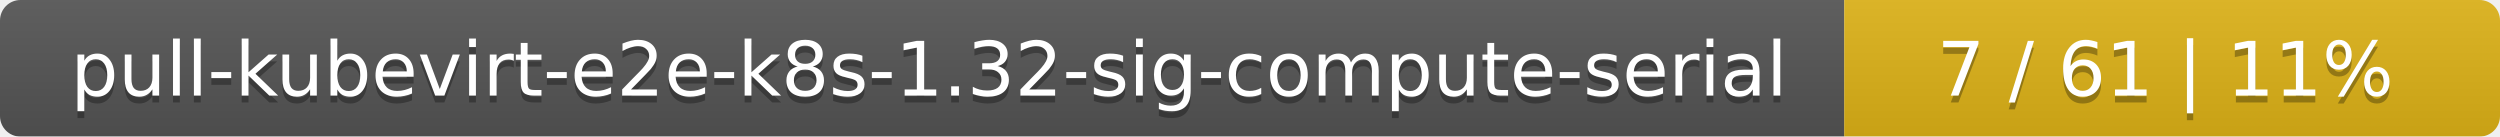
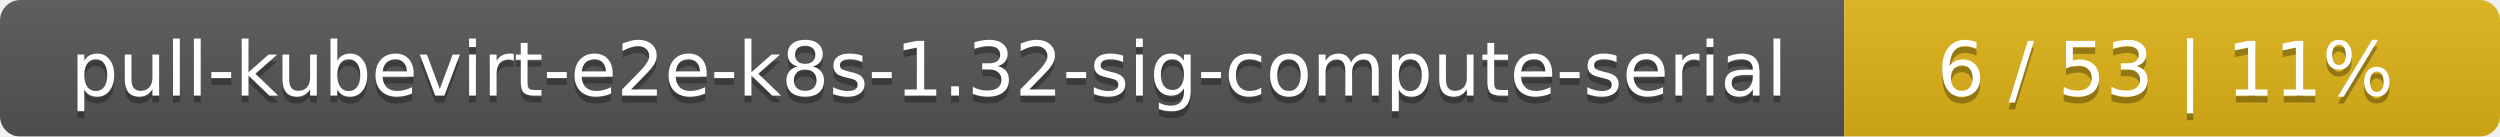
<svg xmlns="http://www.w3.org/2000/svg" width="366" height="20">
  <linearGradient id="smooth" x2="0" y2="100%">
    <stop offset="0" stop-color="#bbb" stop-opacity=".1" />
    <stop offset="1" stop-opacity=".1" />
  </linearGradient>
  <mask id="round">
    <rect width="366" height="20" rx="3" fill="#fff" />
  </mask>
  <g mask="url(#round)">
    <rect width="270" height="20" fill="#555" />
    <rect x="270" width="96" height="20" fill="#dfb317" />
    <rect width="366" height="20" fill="url(#smooth)" />
  </g>
  <g fill="#fff" text-anchor="middle" font-family="DejaVu Sans,Verdana,Geneva,sans-serif" font-size="11">
    <text x="136" y="15" fill="#010101" fill-opacity=".3">pull-kubevirt-e2e-k8s-1.32-sig-compute-serial</text>
    <text x="136" y="14">pull-kubevirt-e2e-k8s-1.32-sig-compute-serial</text>
-     <text x="317" y="15" fill="#010101" fill-opacity=".3">7 / 61    |    11%</text>
-     <text x="317" y="14">7 / 61    |    11%</text>
+     <text x="317" y="15" fill="#010101" fill-opacity=".3">6 / 53    |    11%</text>
+     <text x="317" y="14">6 / 53    |    11%</text>
  </g>
</svg>
